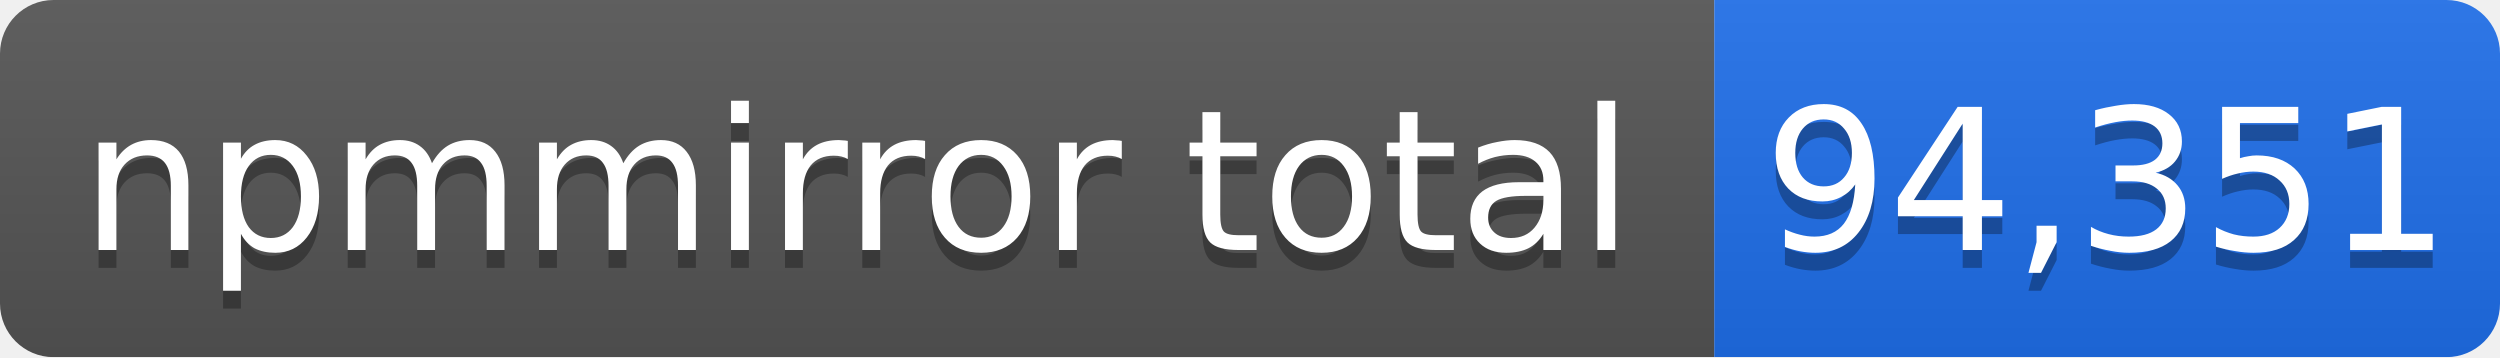
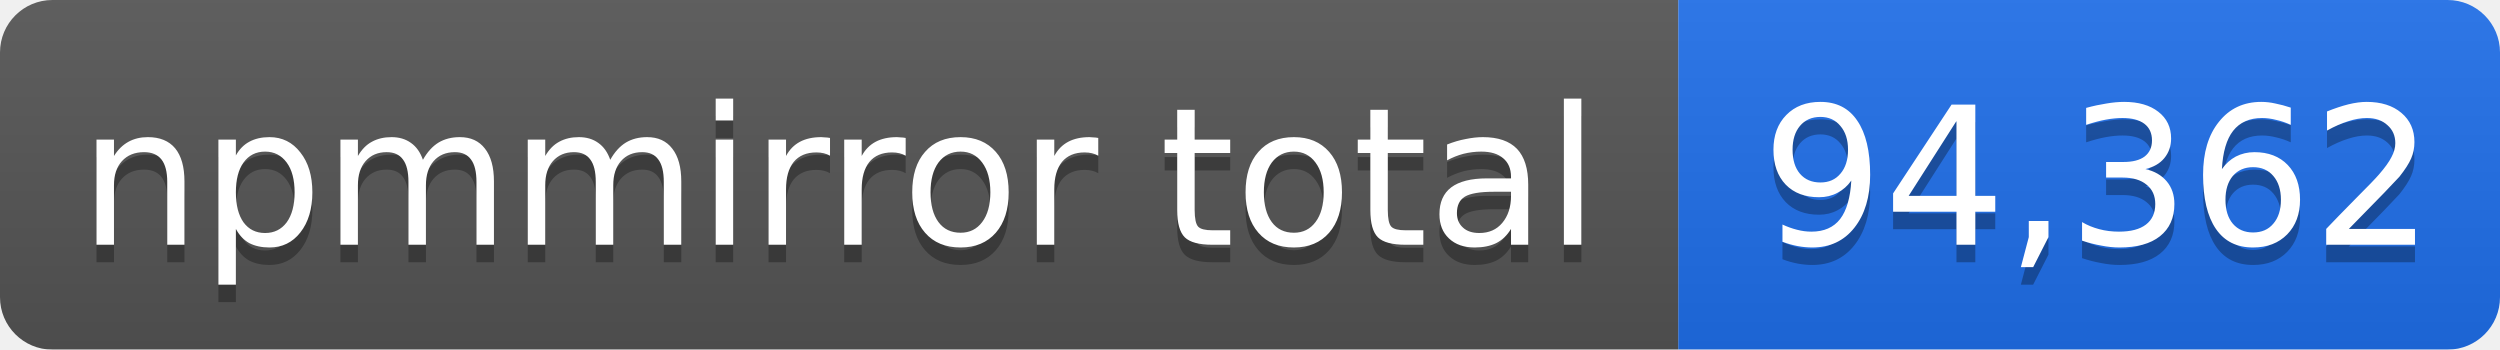
- <svg xmlns="http://www.w3.org/2000/svg" width="140" height="20" role="img" aria-label="npmmirror total: 94,351">
+ <svg xmlns="http://www.w3.org/2000/svg" width="143" height="20" role="img" aria-label="npmmirror total: 94,362">
  <linearGradient id="s" x2="0" y2="100%">
    <stop offset="0" stop-color="#bbb" stop-opacity=".1" />
    <stop offset="1" stop-opacity=".1" />
  </linearGradient>
  <mask id="m">
-     <rect width="140" height="20" rx="3" fill="#fff" />
+     <rect width="143" height="20" rx="3" fill="#fff" />
  </mask>
  <g mask="url(#m)">
    <rect width="96" height="20" fill="#555" />
-     <rect x="96" width="44" height="20" fill="#1f6feb" />
-     <rect width="140" height="20" fill="url(#s)" />
+     <rect x="96" width="47" height="20" fill="#1f6feb" />
+     <rect width="143" height="20" fill="url(#s)" />
  </g>
  <g fill="#fff" text-anchor="middle" font-family="Verdana,Geneva,DejaVu Sans,sans-serif" font-size="11">
    <text x="48" y="15" fill="#010101" fill-opacity=".3">npmmirror total</text>
    <text x="48" y="14">npmmirror total</text>
-     <text x="118" y="15" fill="#010101" fill-opacity=".3">94,351</text>
-     <text x="118" y="14">94,351</text>
+     <text x="120" y="15" fill="#010101" fill-opacity=".3">94,362</text>
+     <text x="120" y="14">94,362</text>
  </g>
</svg>
